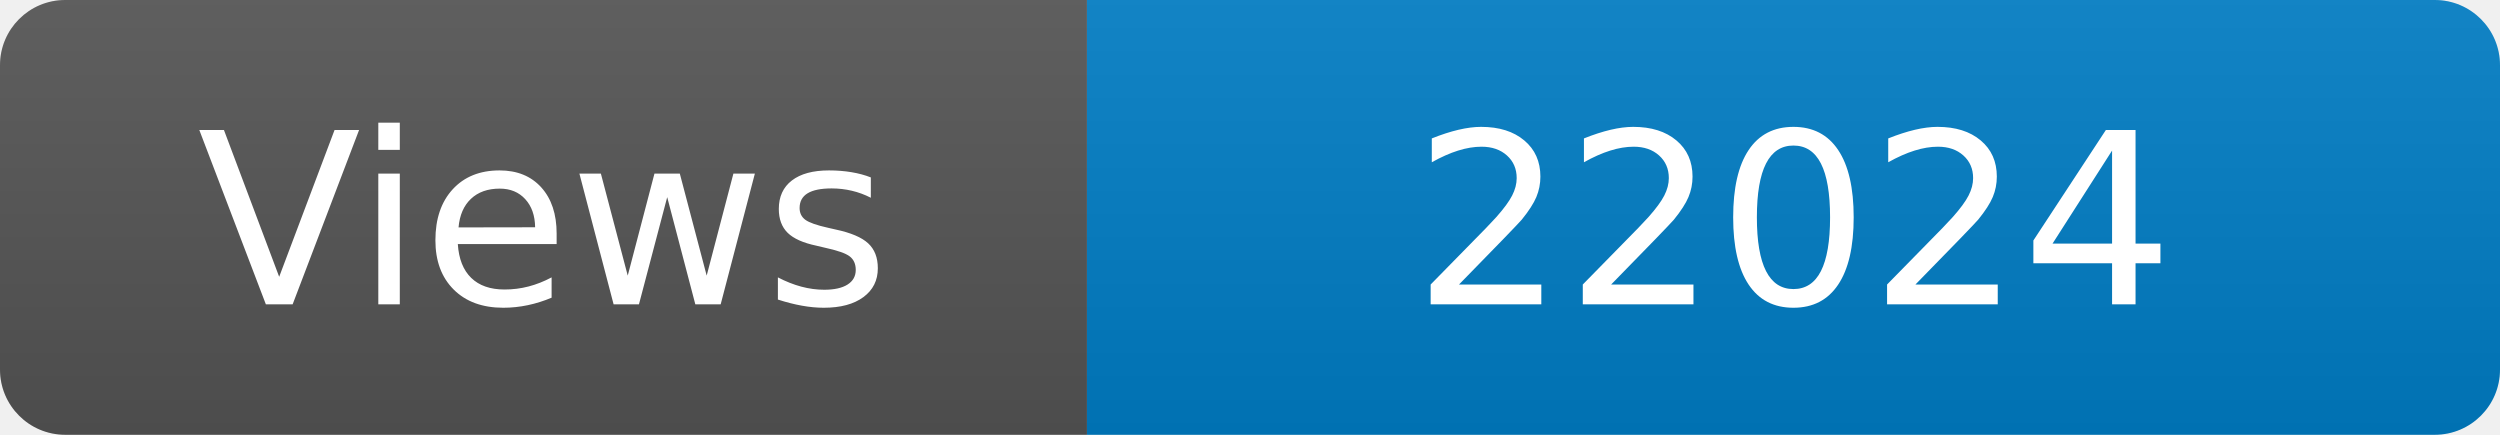
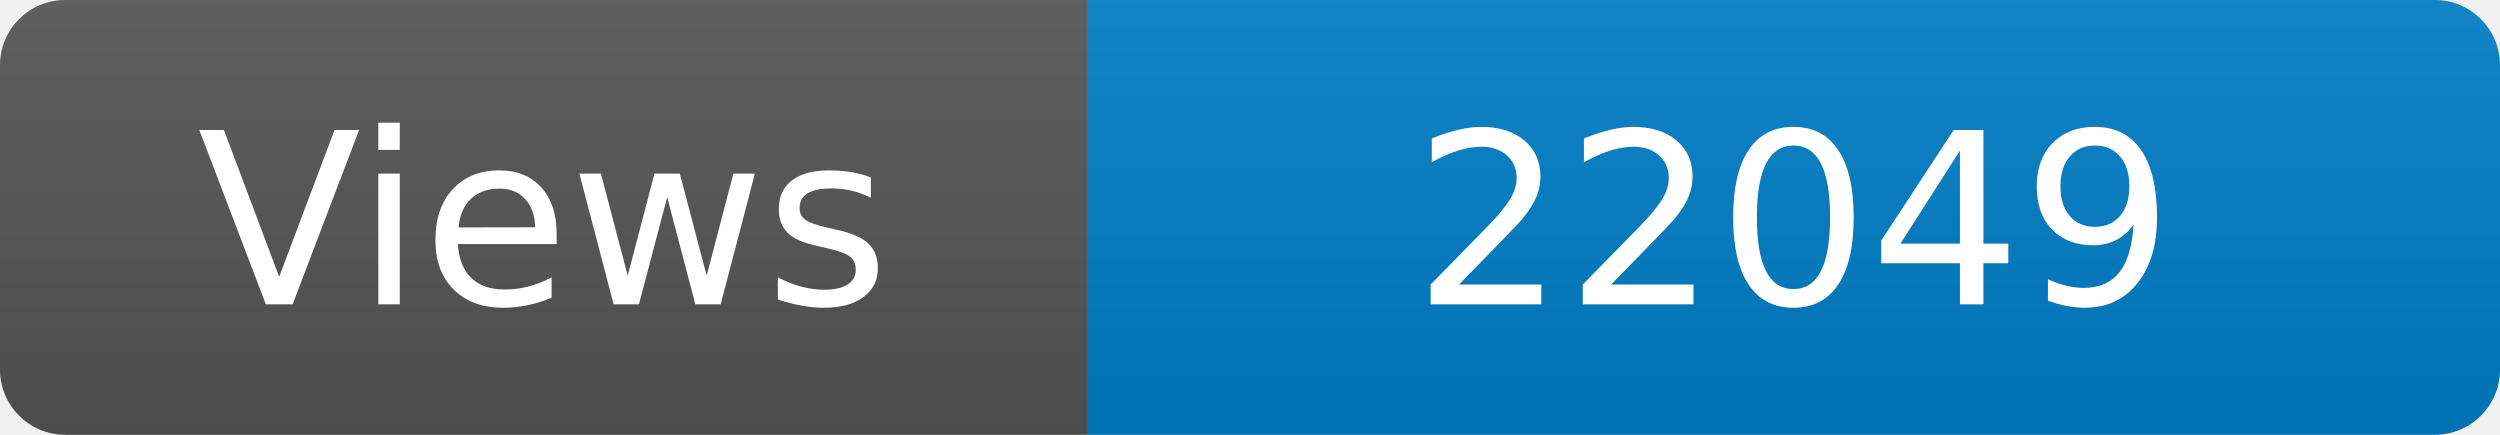
<svg xmlns="http://www.w3.org/2000/svg" width="115" height="20" role="img" aria-label="Maintained?: yes">
  <linearGradient id="s" x2="0" y2="100%">
    <stop offset="0" stop-color="#bbb" stop-opacity=".1" />
    <stop offset="1" stop-opacity=".1" />
  </linearGradient>
  <clipPath id="r">
    <rect width="115" height="20" rx="3" fill="#fff" />
  </clipPath>
  <g clip-path="url(#r)">
    <rect width="50" height="20" fill="#555" />
    <rect x="50" width="160" height="20" fill="#007ec6" />
    <rect width="115" height="20" fill="url(#s)" />
  </g>
  <g fill="#fff" text-anchor="middle" font-family="Verdana,Geneva,DejaVu Sans,sans-serif" font-size="110">
    <text x="250" y="140" transform="scale(.1)" fill="#fff">Views</text>
-     <text x="825" y="140" transform="scale(.1)" fill="#fff">22024</text>
+     <text x="825" y="140" transform="scale(.1)" fill="#fff">22049</text>
  </g>
</svg>
